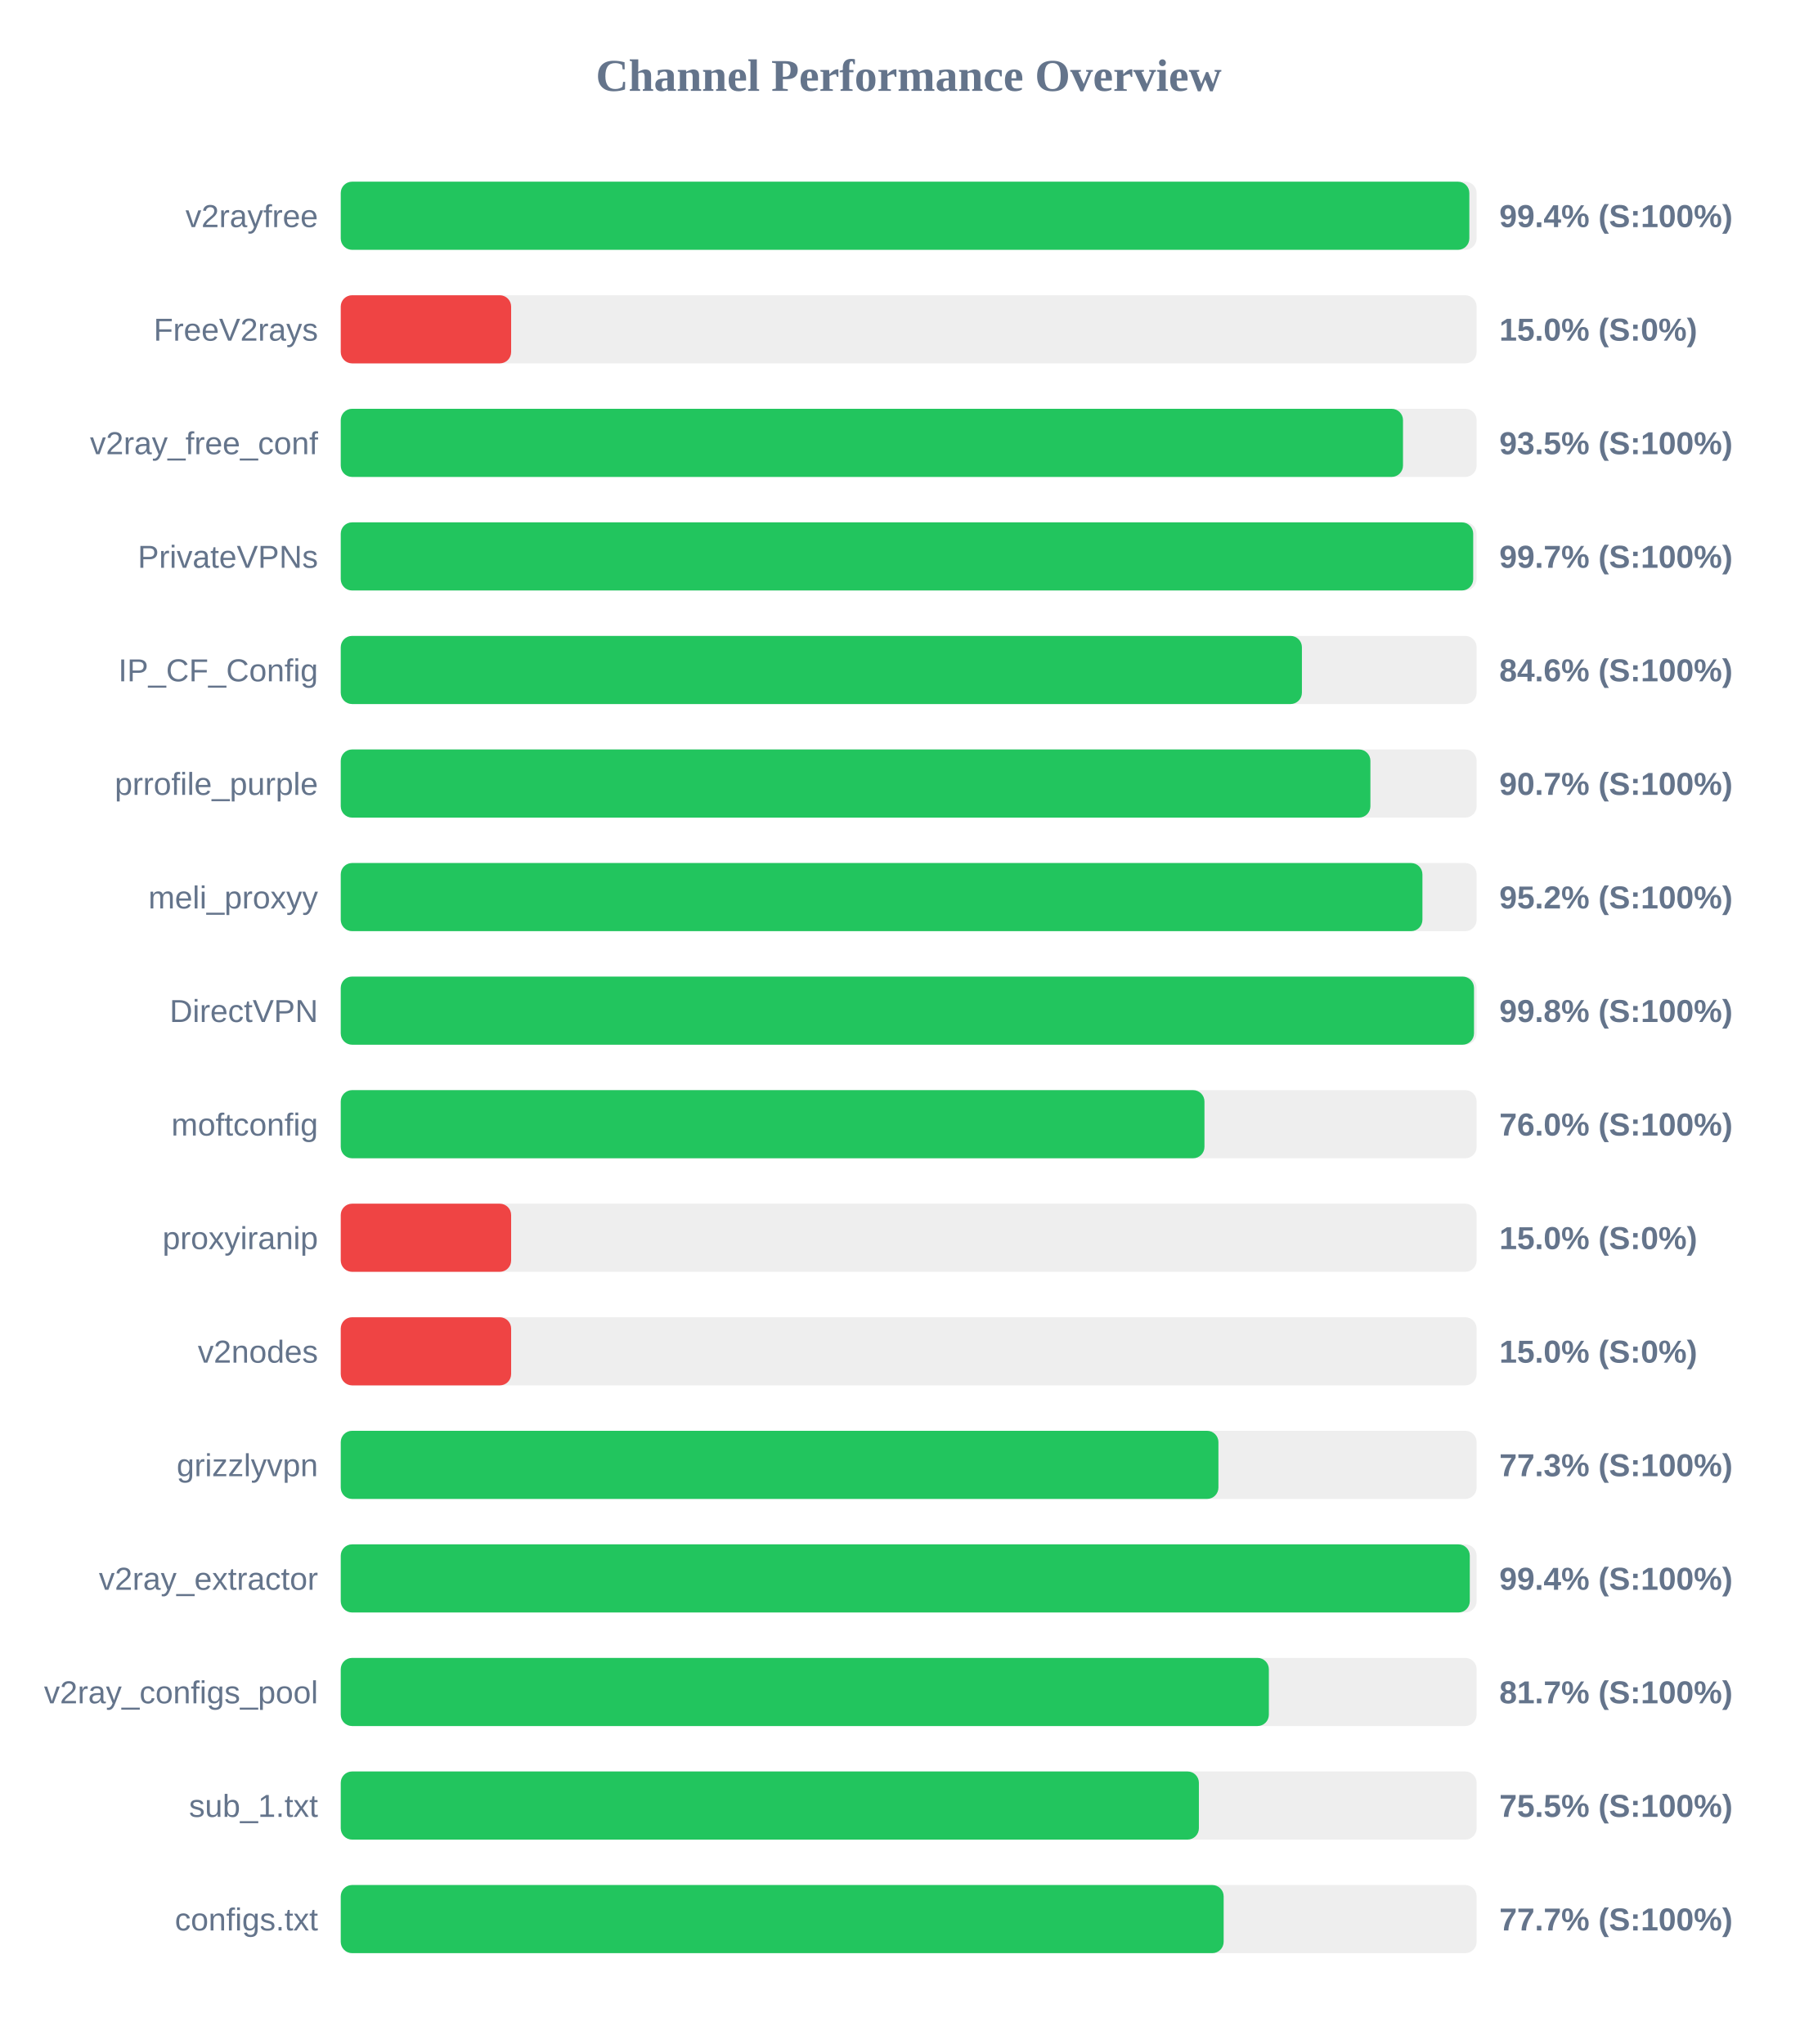
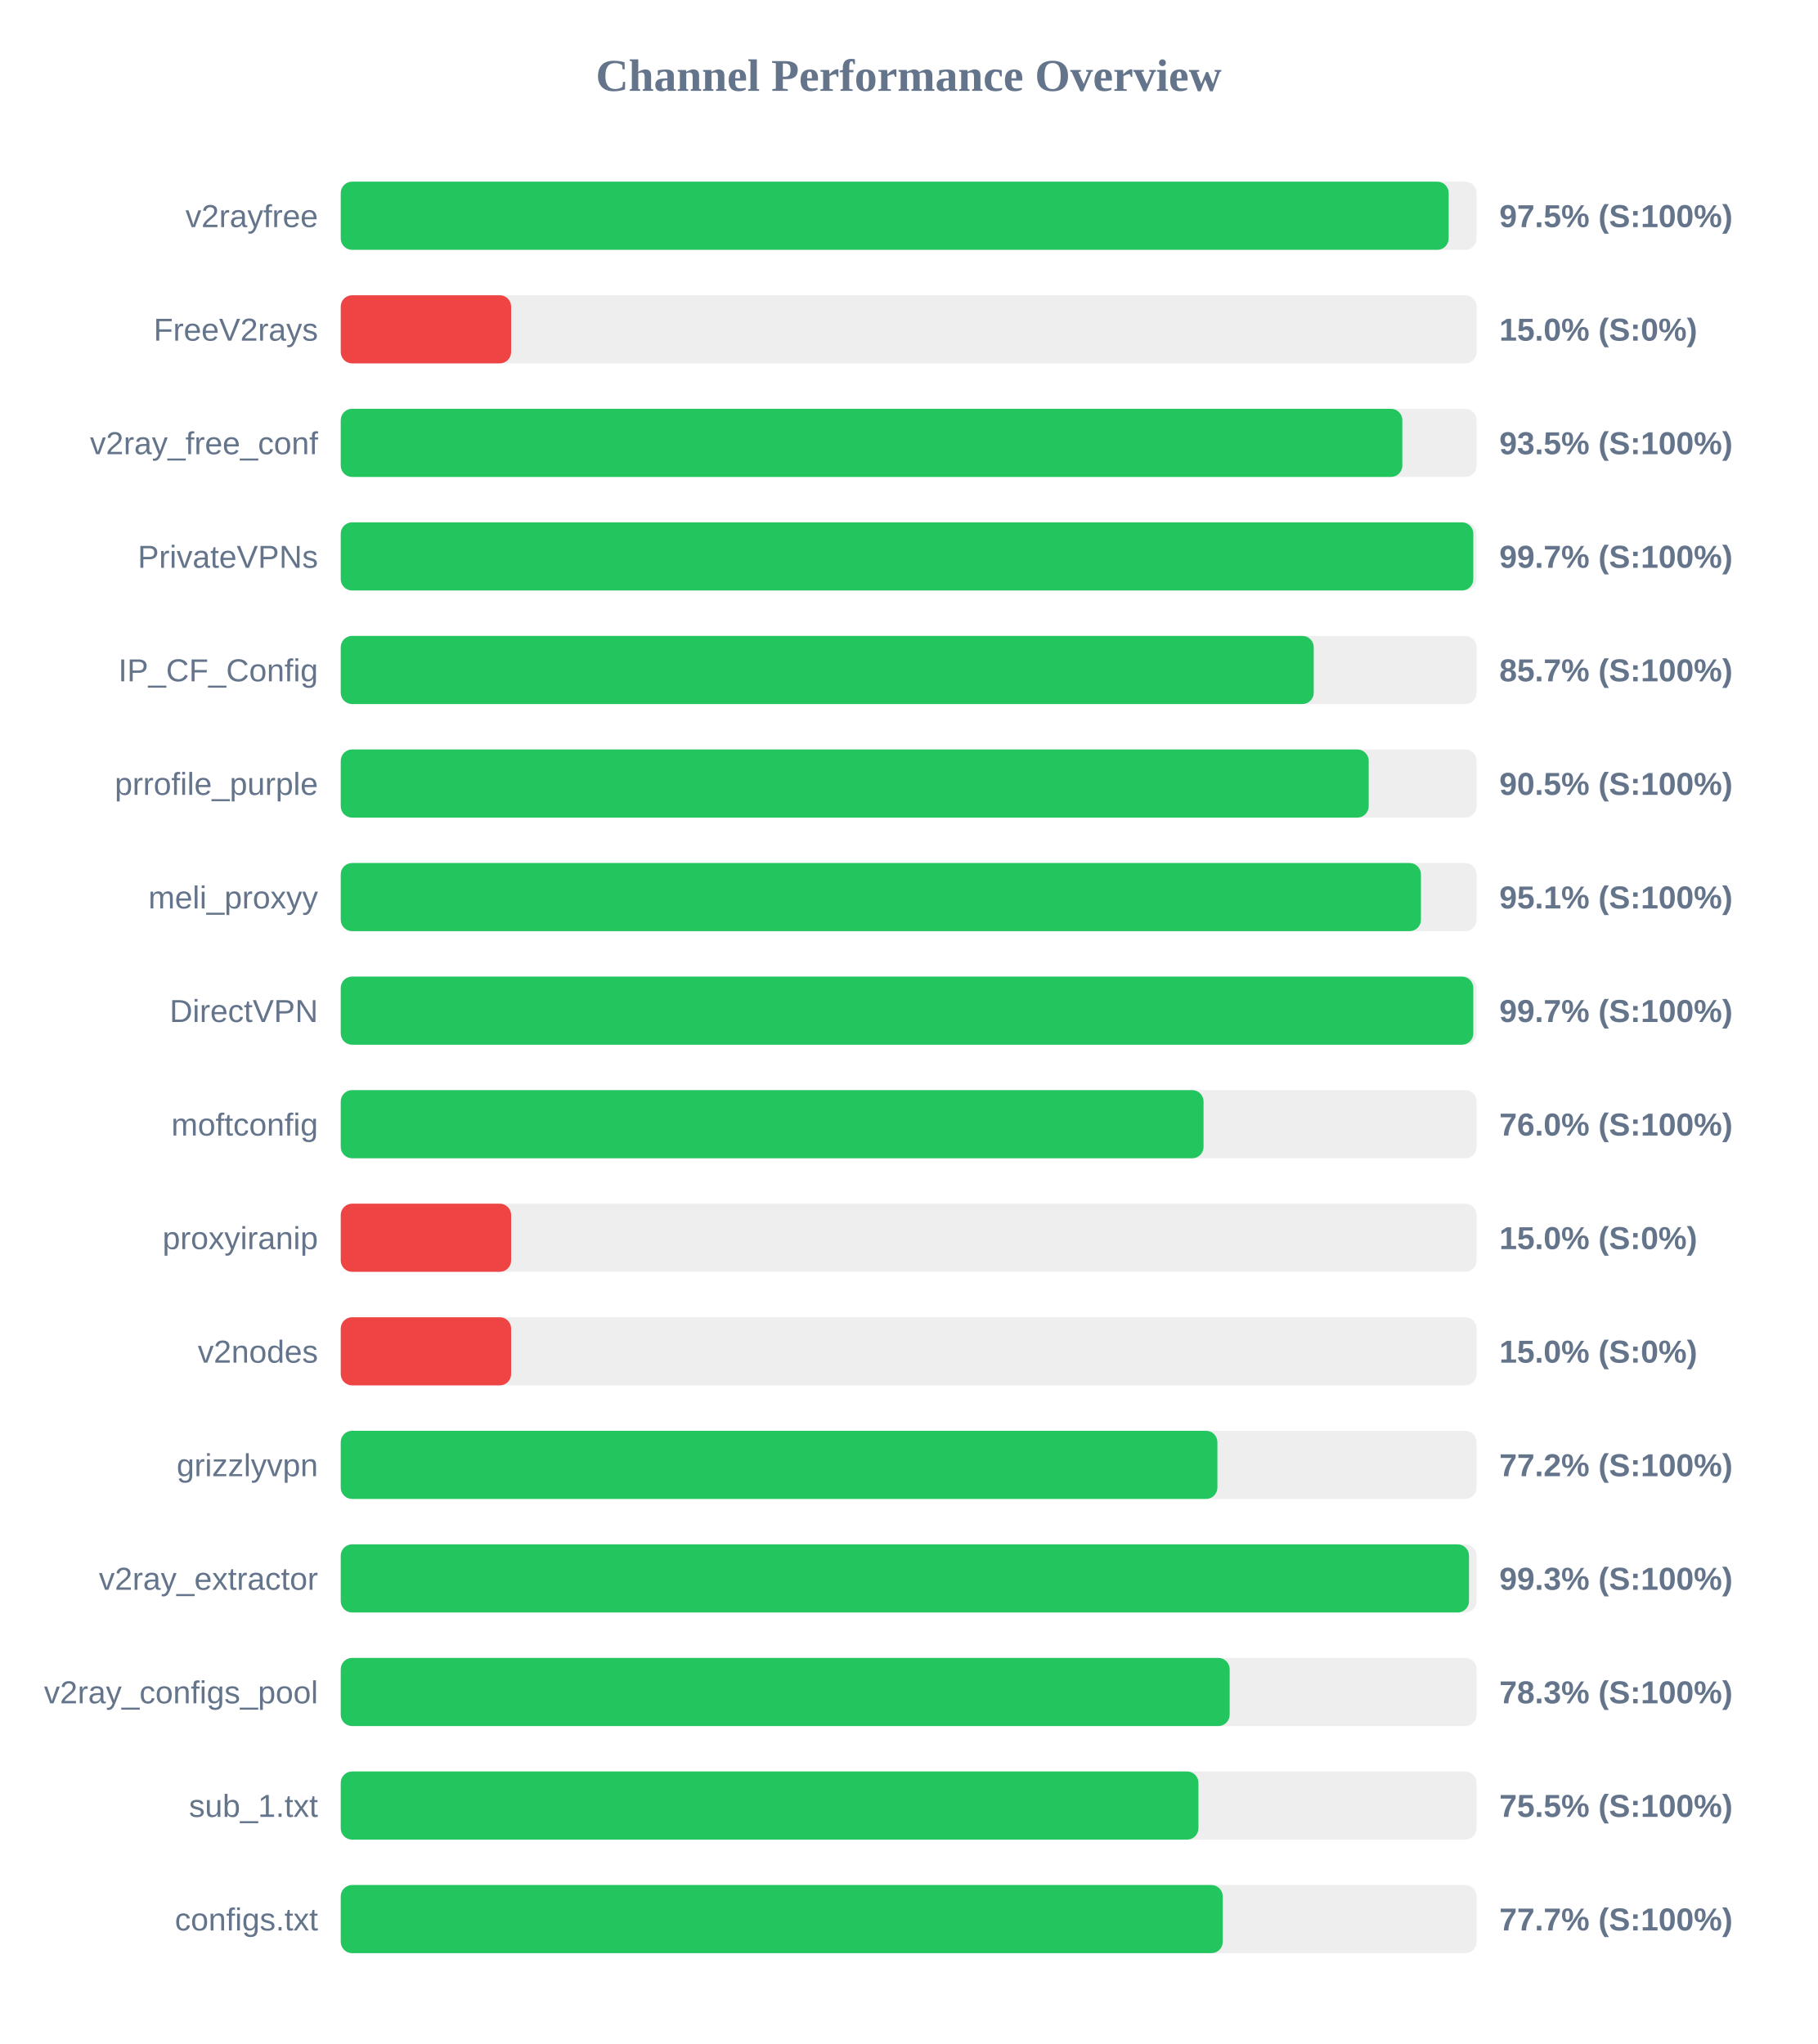
<svg xmlns="http://www.w3.org/2000/svg" width="800" height="900" version="1.1">
  <style>
        .row { font: 14px Arial; fill: #64748b; }
        .score { font: bold 14px Arial; fill: #64748b; }
    </style>
  <text x="400" y="40" text-anchor="middle" font-size="20px" font-weight="bold" fill="#64748b">Channel Performance Overview</text>
  <rect x="150" y="80" width="500" height="30" fill="#eee" rx="5" />
-   <rect x="150" y="80" width="496.8" height="30" fill="#22c55e" rx="5" />
+   <rect x="150" y="80" width="487.7" height="30" fill="#22c55e" rx="5" />
  <text x="140" y="100" text-anchor="end" class="row">v2rayfree</text>
-   <text x="660" y="100" text-anchor="start" class="score">99.4% (S:100%)</text>
+   <text x="660" y="100" text-anchor="start" class="score">97.5% (S:100%)</text>
  <rect x="150" y="130" width="500" height="30" fill="#eee" rx="5" />
  <rect x="150" y="130" width="75.0" height="30" fill="#ef4444" rx="5" />
  <text x="140" y="150" text-anchor="end" class="row">FreeV2rays</text>
  <text x="660" y="150" text-anchor="start" class="score">15.0% (S:0%)</text>
  <rect x="150" y="180" width="500" height="30" fill="#eee" rx="5" />
-   <rect x="150" y="180" width="467.6" height="30" fill="#22c55e" rx="5" />
+   <rect x="150" y="180" width="467.3" height="30" fill="#22c55e" rx="5" />
  <text x="140" y="200" text-anchor="end" class="row">v2ray_free_conf</text>
  <text x="660" y="200" text-anchor="start" class="score">93.5% (S:100%)</text>
  <rect x="150" y="230" width="500" height="30" fill="#eee" rx="5" />
-   <rect x="150" y="230" width="498.5" height="30" fill="#22c55e" rx="5" />
+   <rect x="150" y="230" width="498.55" height="30" fill="#22c55e" rx="5" />
  <text x="140" y="250" text-anchor="end" class="row">PrivateVPNs</text>
  <text x="660" y="250" text-anchor="start" class="score">99.7% (S:100%)</text>
  <rect x="150" y="280" width="500" height="30" fill="#eee" rx="5" />
-   <rect x="150" y="280" width="423.1" height="30" fill="#22c55e" rx="5" />
+   <rect x="150" y="280" width="428.3" height="30" fill="#22c55e" rx="5" />
  <text x="140" y="300" text-anchor="end" class="row">IP_CF_Config</text>
-   <text x="660" y="300" text-anchor="start" class="score">84.6% (S:100%)</text>
+   <text x="660" y="300" text-anchor="start" class="score">85.7% (S:100%)</text>
  <rect x="150" y="330" width="500" height="30" fill="#eee" rx="5" />
-   <rect x="150" y="330" width="453.25" height="30" fill="#22c55e" rx="5" />
+   <rect x="150" y="330" width="452.5" height="30" fill="#22c55e" rx="5" />
  <text x="140" y="350" text-anchor="end" class="row">prrofile_purple</text>
-   <text x="660" y="350" text-anchor="start" class="score">90.7% (S:100%)</text>
+   <text x="660" y="350" text-anchor="start" class="score">90.5% (S:100%)</text>
  <rect x="150" y="380" width="500" height="30" fill="#eee" rx="5" />
-   <rect x="150" y="380" width="476.15" height="30" fill="#22c55e" rx="5" />
+   <rect x="150" y="380" width="475.5" height="30" fill="#22c55e" rx="5" />
  <text x="140" y="400" text-anchor="end" class="row">meli_proxyy</text>
-   <text x="660" y="400" text-anchor="start" class="score">95.2% (S:100%)</text>
+   <text x="660" y="400" text-anchor="start" class="score">95.1% (S:100%)</text>
  <rect x="150" y="430" width="500" height="30" fill="#eee" rx="5" />
-   <rect x="150" y="430" width="498.85" height="30" fill="#22c55e" rx="5" />
+   <rect x="150" y="430" width="498.55" height="30" fill="#22c55e" rx="5" />
  <text x="140" y="450" text-anchor="end" class="row">DirectVPN</text>
-   <text x="660" y="450" text-anchor="start" class="score">99.8% (S:100%)</text>
+   <text x="660" y="450" text-anchor="start" class="score">99.7% (S:100%)</text>
  <rect x="150" y="480" width="500" height="30" fill="#eee" rx="5" />
-   <rect x="150" y="480" width="380.2" height="30" fill="#22c55e" rx="5" />
+   <rect x="150" y="480" width="379.8" height="30" fill="#22c55e" rx="5" />
  <text x="140" y="500" text-anchor="end" class="row">moftconfig</text>
  <text x="660" y="500" text-anchor="start" class="score">76.0% (S:100%)</text>
  <rect x="150" y="530" width="500" height="30" fill="#eee" rx="5" />
  <rect x="150" y="530" width="75.0" height="30" fill="#ef4444" rx="5" />
  <text x="140" y="550" text-anchor="end" class="row">proxyiranip</text>
  <text x="660" y="550" text-anchor="start" class="score">15.0% (S:0%)</text>
  <rect x="150" y="580" width="500" height="30" fill="#eee" rx="5" />
  <rect x="150" y="580" width="75.0" height="30" fill="#ef4444" rx="5" />
  <text x="140" y="600" text-anchor="end" class="row">v2nodes</text>
  <text x="660" y="600" text-anchor="start" class="score">15.0% (S:0%)</text>
  <rect x="150" y="630" width="500" height="30" fill="#eee" rx="5" />
-   <rect x="150" y="630" width="386.35" height="30" fill="#22c55e" rx="5" />
+   <rect x="150" y="630" width="385.9" height="30" fill="#22c55e" rx="5" />
  <text x="140" y="650" text-anchor="end" class="row">grizzlyvpn</text>
-   <text x="660" y="650" text-anchor="start" class="score">77.3% (S:100%)</text>
+   <text x="660" y="650" text-anchor="start" class="score">77.2% (S:100%)</text>
  <rect x="150" y="680" width="500" height="30" fill="#eee" rx="5" />
-   <rect x="150" y="680" width="497.0" height="30" fill="#22c55e" rx="5" />
+   <rect x="150" y="680" width="496.65" height="30" fill="#22c55e" rx="5" />
  <text x="140" y="700" text-anchor="end" class="row">v2ray_extractor</text>
-   <text x="660" y="700" text-anchor="start" class="score">99.4% (S:100%)</text>
+   <text x="660" y="700" text-anchor="start" class="score">99.3% (S:100%)</text>
  <rect x="150" y="730" width="500" height="30" fill="#eee" rx="5" />
-   <rect x="150" y="730" width="408.55" height="30" fill="#22c55e" rx="5" />
+   <rect x="150" y="730" width="391.3" height="30" fill="#22c55e" rx="5" />
  <text x="140" y="750" text-anchor="end" class="row">v2ray_configs_pool</text>
-   <text x="660" y="750" text-anchor="start" class="score">81.7% (S:100%)</text>
+   <text x="660" y="750" text-anchor="start" class="score">78.3% (S:100%)</text>
  <rect x="150" y="780" width="500" height="30" fill="#eee" rx="5" />
-   <rect x="150" y="780" width="377.75" height="30" fill="#22c55e" rx="5" />
+   <rect x="150" y="780" width="377.55" height="30" fill="#22c55e" rx="5" />
  <text x="140" y="800" text-anchor="end" class="row">sub_1.txt</text>
  <text x="660" y="800" text-anchor="start" class="score">75.5% (S:100%)</text>
  <rect x="150" y="830" width="500" height="30" fill="#eee" rx="5" />
-   <rect x="150" y="830" width="388.65" height="30" fill="#22c55e" rx="5" />
+   <rect x="150" y="830" width="388.25" height="30" fill="#22c55e" rx="5" />
  <text x="140" y="850" text-anchor="end" class="row">configs.txt</text>
  <text x="660" y="850" text-anchor="start" class="score">77.7% (S:100%)</text>
</svg>
